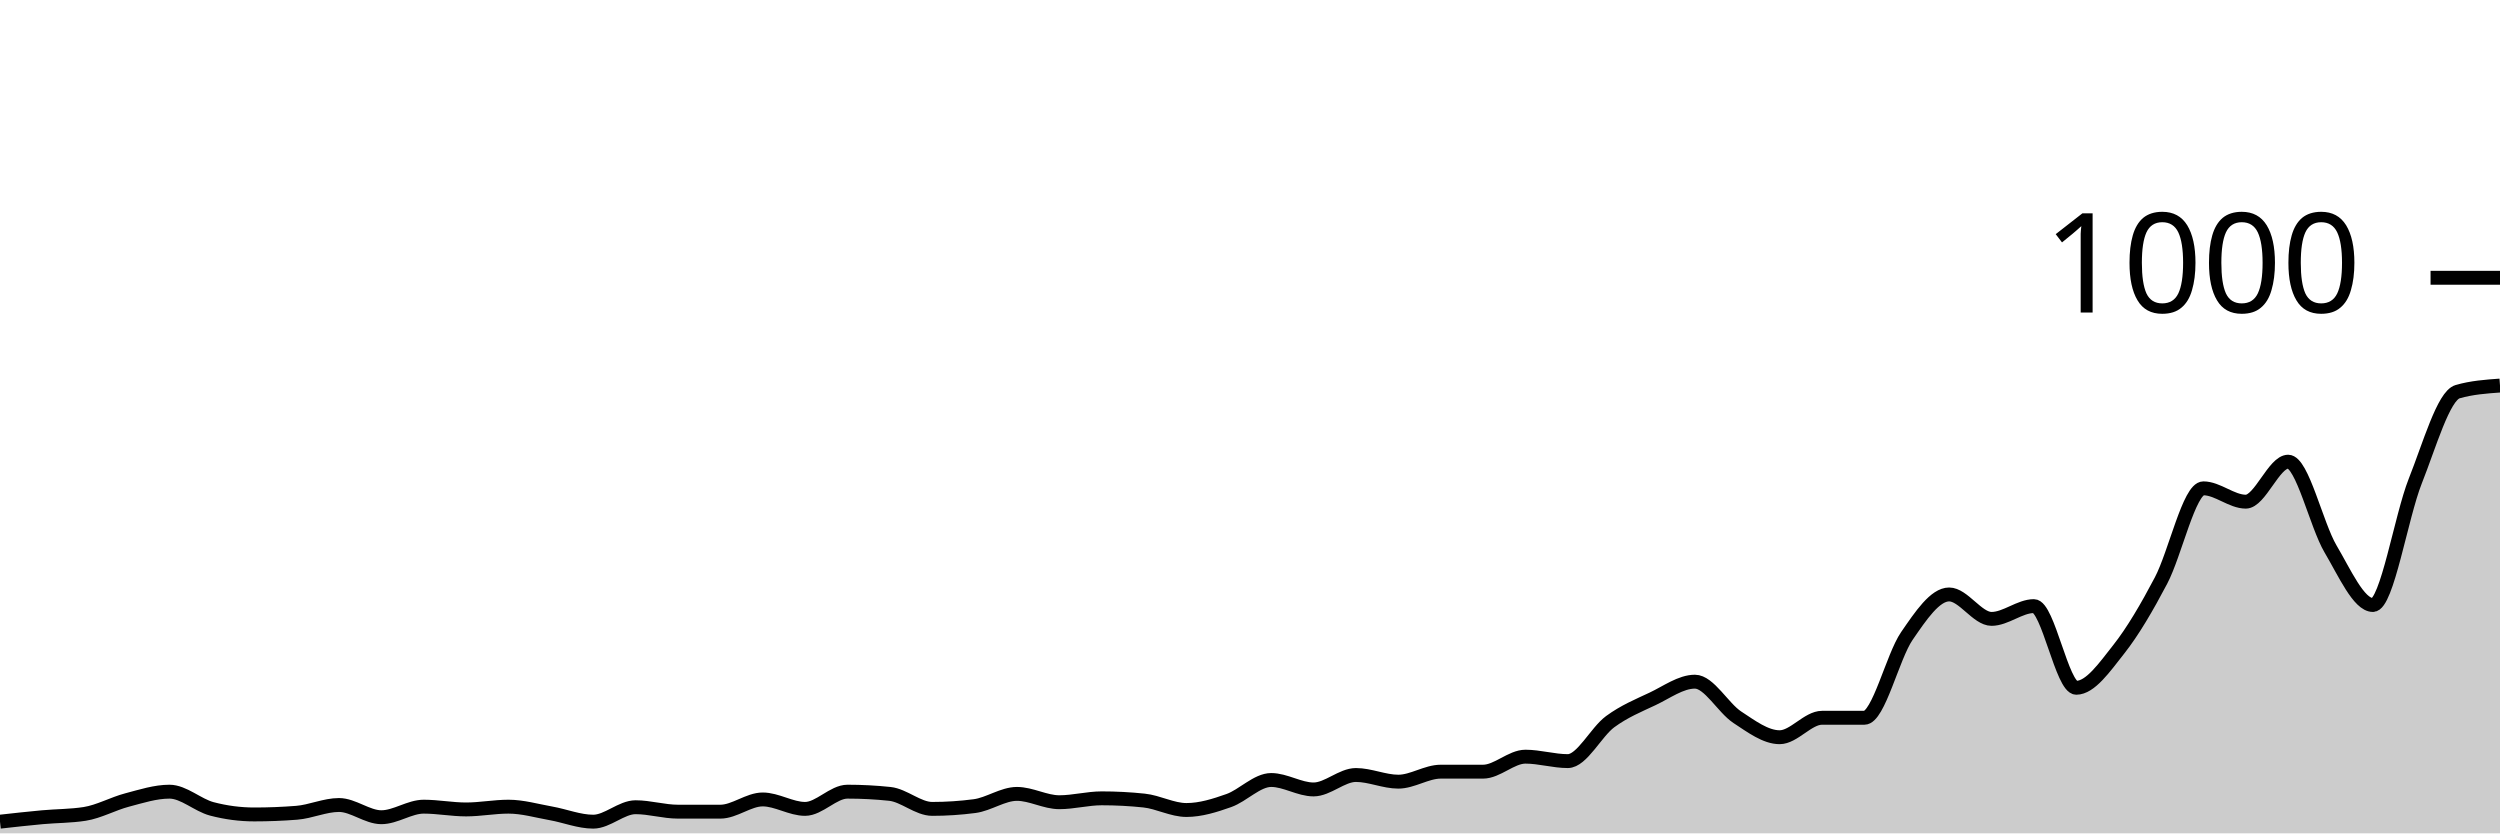
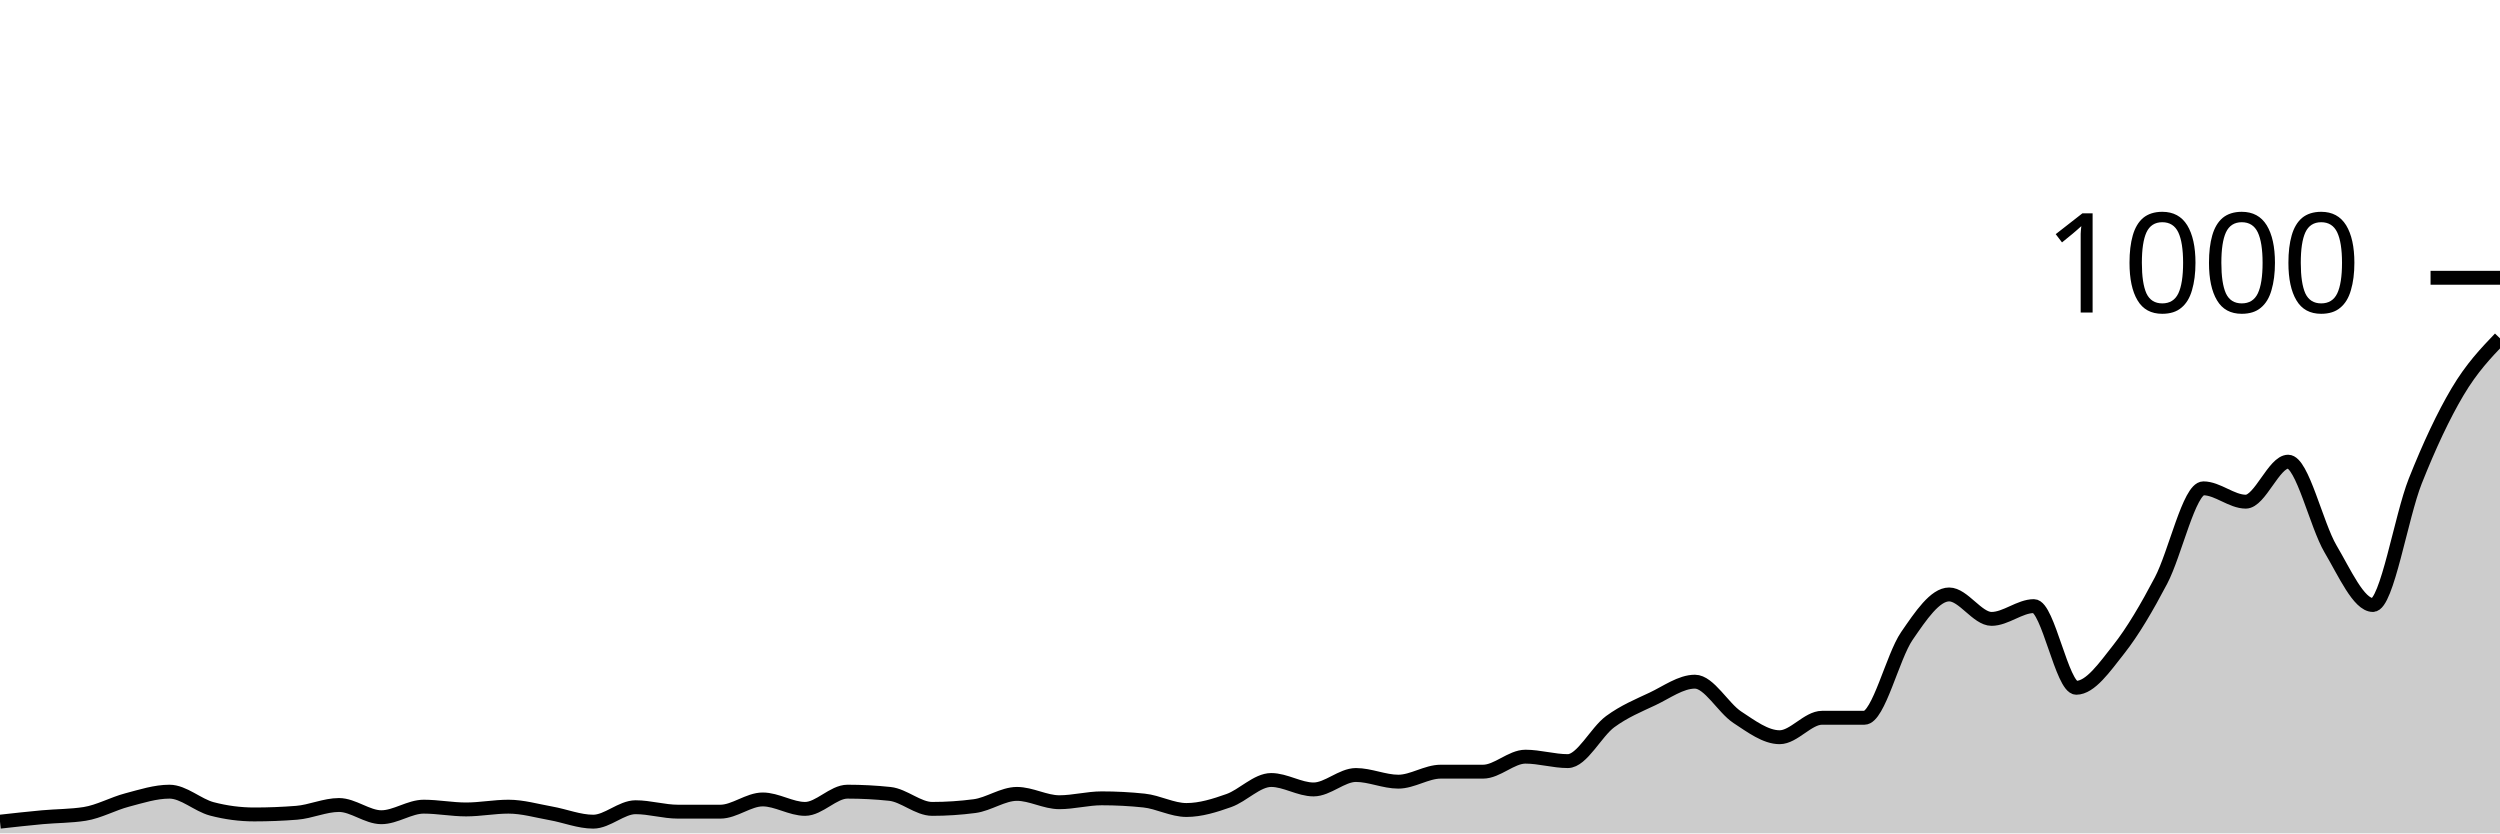
<svg xmlns="http://www.w3.org/2000/svg" viewBox="0 0 180 60">
  <g transform="translate(0,20)">
-     <path class="area" fill="rgba(0, 0, 0, 0.2)" d="M0,39.16C1.017,39.047,2.034,38.933,3.051,38.84C4.068,38.747,5.085,38.76,6.102,38.6C7.119,38.44,8.136,37.867,9.153,37.6C10.169,37.333,11.186,37,12.203,37C13.22,37,14.237,37.973,15.254,38.24C16.271,38.507,17.288,38.64,18.305,38.64C19.322,38.64,20.339,38.6,21.356,38.52C22.373,38.44,23.39,37.96,24.407,37.96C25.424,37.96,26.441,38.84,27.458,38.84C28.475,38.84,29.492,38.08,30.508,38.08C31.525,38.08,32.542,38.28,33.559,38.28C34.576,38.28,35.593,38.08,36.61,38.08C37.627,38.08,38.644,38.38,39.661,38.56C40.678,38.74,41.695,39.16,42.712,39.16C43.729,39.16,44.746,38.12,45.763,38.12C46.78,38.12,47.797,38.44,48.814,38.44C49.831,38.44,50.847,38.44,51.864,38.44C52.881,38.44,53.898,37.56,54.915,37.56C55.932,37.56,56.949,38.24,57.966,38.24C58.983,38.24,60,37,61.017,37C62.034,37,63.051,37.053,64.068,37.16C65.085,37.267,66.102,38.24,67.119,38.24C68.136,38.24,69.153,38.173,70.169,38.04C71.186,37.907,72.203,37.16,73.22,37.16C74.237,37.16,75.254,37.76,76.271,37.76C77.288,37.76,78.305,37.48,79.322,37.48C80.339,37.48,81.356,37.533,82.373,37.64C83.39,37.747,84.407,38.32,85.424,38.32C86.441,38.32,87.458,38,88.475,37.64C89.492,37.28,90.508,36.16,91.525,36.16C92.542,36.16,93.559,36.84,94.576,36.84C95.593,36.84,96.61,35.8,97.627,35.8C98.644,35.8,99.661,36.28,100.678,36.28C101.695,36.28,102.712,35.56,103.729,35.56C104.746,35.56,105.763,35.56,106.78,35.56C107.797,35.56,108.814,34.48,109.831,34.48C110.847,34.48,111.864,34.8,112.881,34.8C113.898,34.8,114.915,32.707,115.932,31.96C116.949,31.213,117.966,30.8,118.983,30.32C120,29.84,121.017,29.08,122.034,29.08C123.051,29.08,124.068,30.973,125.085,31.64C126.102,32.307,127.119,33.08,128.136,33.08C129.153,33.08,130.169,31.68,131.186,31.68C132.203,31.68,133.22,31.68,134.237,31.68C135.254,31.68,136.271,27.28,137.288,25.8C138.305,24.32,139.322,22.8,140.339,22.8C141.356,22.8,142.373,24.56,143.39,24.56C144.407,24.56,145.424,23.64,146.441,23.64C147.458,23.64,148.475,29.52,149.492,29.52C150.508,29.52,151.525,28.047,152.542,26.76C153.559,25.473,154.576,23.733,155.593,21.8C156.61,19.867,157.627,15.16,158.644,15.16C159.661,15.16,160.678,16.12,161.695,16.12C162.712,16.12,163.729,13.24,164.746,13.24C165.763,13.24,166.78,17.8,167.797,19.52C168.814,21.24,169.831,23.56,170.847,23.56C171.864,23.56,172.881,17.2,173.898,14.64C174.915,12.08,175.932,8.493,176.949,8.2C177.966,7.907,178.983,7.833,180,7.76L180,40C178.983,40,177.966,40,176.949,40C175.932,40,174.915,40,173.898,40C172.881,40,171.864,40,170.847,40C169.831,40,168.814,40,167.797,40C166.78,40,165.763,40,164.746,40C163.729,40,162.712,40,161.695,40C160.678,40,159.661,40,158.644,40C157.627,40,156.61,40,155.593,40C154.576,40,153.559,40,152.542,40C151.525,40,150.508,40,149.492,40C148.475,40,147.458,40,146.441,40C145.424,40,144.407,40,143.39,40C142.373,40,141.356,40,140.339,40C139.322,40,138.305,40,137.288,40C136.271,40,135.254,40,134.237,40C133.22,40,132.203,40,131.186,40C130.169,40,129.153,40,128.136,40C127.119,40,126.102,40,125.085,40C124.068,40,123.051,40,122.034,40C121.017,40,120,40,118.983,40C117.966,40,116.949,40,115.932,40C114.915,40,113.898,40,112.881,40C111.864,40,110.847,40,109.831,40C108.814,40,107.797,40,106.78,40C105.763,40,104.746,40,103.729,40C102.712,40,101.695,40,100.678,40C99.661,40,98.644,40,97.627,40C96.61,40,95.593,40,94.576,40C93.559,40,92.542,40,91.525,40C90.508,40,89.492,40,88.475,40C87.458,40,86.441,40,85.424,40C84.407,40,83.39,40,82.373,40C81.356,40,80.339,40,79.322,40C78.305,40,77.288,40,76.271,40C75.254,40,74.237,40,73.22,40C72.203,40,71.186,40,70.169,40C69.153,40,68.136,40,67.119,40C66.102,40,65.085,40,64.068,40C63.051,40,62.034,40,61.017,40C60,40,58.983,40,57.966,40C56.949,40,55.932,40,54.915,40C53.898,40,52.881,40,51.864,40C50.847,40,49.831,40,48.814,40C47.797,40,46.78,40,45.763,40C44.746,40,43.729,40,42.712,40C41.695,40,40.678,40,39.661,40C38.644,40,37.627,40,36.61,40C35.593,40,34.576,40,33.559,40C32.542,40,31.525,40,30.508,40C29.492,40,28.475,40,27.458,40C26.441,40,25.424,40,24.407,40C23.39,40,22.373,40,21.356,40C20.339,40,19.322,40,18.305,40C17.288,40,16.271,40,15.254,40C14.237,40,13.22,40,12.203,40C11.186,40,10.169,40,9.153,40C8.136,40,7.119,40,6.102,40C5.085,40,4.068,40,3.051,40C2.034,40,1.017,40,0,40Z" />
-     <path class="line" stroke="black" fill="none" d="M0,39.16C1.017,39.047,2.034,38.933,3.051,38.84C4.068,38.747,5.085,38.76,6.102,38.6C7.119,38.44,8.136,37.867,9.153,37.6C10.169,37.333,11.186,37,12.203,37C13.22,37,14.237,37.973,15.254,38.24C16.271,38.507,17.288,38.64,18.305,38.64C19.322,38.64,20.339,38.6,21.356,38.52C22.373,38.44,23.39,37.96,24.407,37.96C25.424,37.96,26.441,38.84,27.458,38.84C28.475,38.84,29.492,38.08,30.508,38.08C31.525,38.08,32.542,38.28,33.559,38.28C34.576,38.28,35.593,38.08,36.61,38.08C37.627,38.08,38.644,38.38,39.661,38.56C40.678,38.74,41.695,39.16,42.712,39.16C43.729,39.16,44.746,38.12,45.763,38.12C46.78,38.12,47.797,38.44,48.814,38.44C49.831,38.44,50.847,38.44,51.864,38.44C52.881,38.44,53.898,37.56,54.915,37.56C55.932,37.56,56.949,38.24,57.966,38.24C58.983,38.24,60,37,61.017,37C62.034,37,63.051,37.053,64.068,37.16C65.085,37.267,66.102,38.24,67.119,38.24C68.136,38.24,69.153,38.173,70.169,38.04C71.186,37.907,72.203,37.16,73.22,37.16C74.237,37.16,75.254,37.76,76.271,37.76C77.288,37.76,78.305,37.48,79.322,37.48C80.339,37.48,81.356,37.533,82.373,37.64C83.39,37.747,84.407,38.32,85.424,38.32C86.441,38.32,87.458,38,88.475,37.64C89.492,37.28,90.508,36.16,91.525,36.16C92.542,36.16,93.559,36.84,94.576,36.84C95.593,36.84,96.61,35.8,97.627,35.8C98.644,35.8,99.661,36.28,100.678,36.28C101.695,36.28,102.712,35.56,103.729,35.56C104.746,35.56,105.763,35.56,106.78,35.56C107.797,35.56,108.814,34.48,109.831,34.48C110.847,34.48,111.864,34.8,112.881,34.8C113.898,34.8,114.915,32.707,115.932,31.96C116.949,31.213,117.966,30.8,118.983,30.32C120,29.84,121.017,29.08,122.034,29.08C123.051,29.08,124.068,30.973,125.085,31.64C126.102,32.307,127.119,33.08,128.136,33.08C129.153,33.08,130.169,31.68,131.186,31.68C132.203,31.68,133.22,31.68,134.237,31.68C135.254,31.68,136.271,27.28,137.288,25.8C138.305,24.32,139.322,22.8,140.339,22.8C141.356,22.8,142.373,24.56,143.39,24.56C144.407,24.56,145.424,23.64,146.441,23.64C147.458,23.64,148.475,29.52,149.492,29.52C150.508,29.52,151.525,28.047,152.542,26.76C153.559,25.473,154.576,23.733,155.593,21.8C156.61,19.867,157.627,15.16,158.644,15.16C159.661,15.16,160.678,16.12,161.695,16.12C162.712,16.12,163.729,13.24,164.746,13.24C165.763,13.24,166.78,17.8,167.797,19.52C168.814,21.24,169.831,23.56,170.847,23.56C171.864,23.56,172.881,17.2,173.898,14.64C174.915,12.08,175.932,8.493,176.949,8.2C177.966,7.907,178.983,7.833,180,7.76" />
+     <path class="area" fill="rgba(0, 0, 0, 0.2)" d="M0,39.16C1.017,39.047,2.034,38.933,3.051,38.84C4.068,38.747,5.085,38.76,6.102,38.6C7.119,38.44,8.136,37.867,9.153,37.6C10.169,37.333,11.186,37,12.203,37C13.22,37,14.237,37.973,15.254,38.24C16.271,38.507,17.288,38.64,18.305,38.64C19.322,38.64,20.339,38.6,21.356,38.52C22.373,38.44,23.39,37.96,24.407,37.96C25.424,37.96,26.441,38.84,27.458,38.84C28.475,38.84,29.492,38.08,30.508,38.08C31.525,38.08,32.542,38.28,33.559,38.28C34.576,38.28,35.593,38.08,36.61,38.08C37.627,38.08,38.644,38.38,39.661,38.56C40.678,38.74,41.695,39.16,42.712,39.16C43.729,39.16,44.746,38.12,45.763,38.12C46.78,38.12,47.797,38.44,48.814,38.44C49.831,38.44,50.847,38.44,51.864,38.44C52.881,38.44,53.898,37.56,54.915,37.56C55.932,37.56,56.949,38.24,57.966,38.24C58.983,38.24,60,37,61.017,37C62.034,37,63.051,37.053,64.068,37.16C65.085,37.267,66.102,38.24,67.119,38.24C68.136,38.24,69.153,38.173,70.169,38.04C71.186,37.907,72.203,37.16,73.22,37.16C74.237,37.16,75.254,37.76,76.271,37.76C77.288,37.76,78.305,37.48,79.322,37.48C80.339,37.48,81.356,37.533,82.373,37.64C83.39,37.747,84.407,38.32,85.424,38.32C86.441,38.32,87.458,38,88.475,37.64C89.492,37.28,90.508,36.16,91.525,36.16C92.542,36.16,93.559,36.84,94.576,36.84C95.593,36.84,96.61,35.8,97.627,35.8C98.644,35.8,99.661,36.28,100.678,36.28C101.695,36.28,102.712,35.56,103.729,35.56C104.746,35.56,105.763,35.56,106.78,35.56C107.797,35.56,108.814,34.48,109.831,34.48C110.847,34.48,111.864,34.8,112.881,34.8C113.898,34.8,114.915,32.707,115.932,31.96C116.949,31.213,117.966,30.8,118.983,30.32C120,29.84,121.017,29.08,122.034,29.08C123.051,29.08,124.068,30.973,125.085,31.64C126.102,32.307,127.119,33.08,128.136,33.08C129.153,33.08,130.169,31.68,131.186,31.68C132.203,31.68,133.22,31.68,134.237,31.68C135.254,31.68,136.271,27.28,137.288,25.8C138.305,24.32,139.322,22.8,140.339,22.8C141.356,22.8,142.373,24.56,143.39,24.56C144.407,24.56,145.424,23.64,146.441,23.64C147.458,23.64,148.475,29.52,149.492,29.52C150.508,29.52,151.525,28.047,152.542,26.76C153.559,25.473,154.576,23.733,155.593,21.8C156.61,19.867,157.627,15.16,158.644,15.16C159.661,15.16,160.678,16.12,161.695,16.12C162.712,16.12,163.729,13.24,164.746,13.24C165.763,13.24,166.78,17.8,167.797,19.52C168.814,21.24,169.831,23.56,170.847,23.56C171.864,23.56,172.881,17.2,173.898,14.64C174.915,12.08,175.932,9.913,176.949,8.2C177.966,6.487,178.983,5.423,180,4.36L180,40C178.983,40,177.966,40,176.949,40C175.932,40,174.915,40,173.898,40C172.881,40,171.864,40,170.847,40C169.831,40,168.814,40,167.797,40C166.78,40,165.763,40,164.746,40C163.729,40,162.712,40,161.695,40C160.678,40,159.661,40,158.644,40C157.627,40,156.61,40,155.593,40C154.576,40,153.559,40,152.542,40C151.525,40,150.508,40,149.492,40C148.475,40,147.458,40,146.441,40C145.424,40,144.407,40,143.39,40C142.373,40,141.356,40,140.339,40C139.322,40,138.305,40,137.288,40C136.271,40,135.254,40,134.237,40C133.22,40,132.203,40,131.186,40C130.169,40,129.153,40,128.136,40C127.119,40,126.102,40,125.085,40C124.068,40,123.051,40,122.034,40C121.017,40,120,40,118.983,40C117.966,40,116.949,40,115.932,40C114.915,40,113.898,40,112.881,40C111.864,40,110.847,40,109.831,40C108.814,40,107.797,40,106.78,40C105.763,40,104.746,40,103.729,40C102.712,40,101.695,40,100.678,40C99.661,40,98.644,40,97.627,40C96.61,40,95.593,40,94.576,40C93.559,40,92.542,40,91.525,40C90.508,40,89.492,40,88.475,40C87.458,40,86.441,40,85.424,40C84.407,40,83.39,40,82.373,40C81.356,40,80.339,40,79.322,40C78.305,40,77.288,40,76.271,40C75.254,40,74.237,40,73.22,40C72.203,40,71.186,40,70.169,40C69.153,40,68.136,40,67.119,40C66.102,40,65.085,40,64.068,40C63.051,40,62.034,40,61.017,40C60,40,58.983,40,57.966,40C56.949,40,55.932,40,54.915,40C53.898,40,52.881,40,51.864,40C50.847,40,49.831,40,48.814,40C47.797,40,46.78,40,45.763,40C44.746,40,43.729,40,42.712,40C41.695,40,40.678,40,39.661,40C38.644,40,37.627,40,36.61,40C35.593,40,34.576,40,33.559,40C32.542,40,31.525,40,30.508,40C29.492,40,28.475,40,27.458,40C26.441,40,25.424,40,24.407,40C23.39,40,22.373,40,21.356,40C20.339,40,19.322,40,18.305,40C17.288,40,16.271,40,15.254,40C14.237,40,13.22,40,12.203,40C11.186,40,10.169,40,9.153,40C8.136,40,7.119,40,6.102,40C5.085,40,4.068,40,3.051,40C2.034,40,1.017,40,0,40Z" />
+     <path class="line" stroke="black" fill="none" d="M0,39.16C1.017,39.047,2.034,38.933,3.051,38.84C4.068,38.747,5.085,38.76,6.102,38.6C7.119,38.44,8.136,37.867,9.153,37.6C10.169,37.333,11.186,37,12.203,37C13.22,37,14.237,37.973,15.254,38.24C16.271,38.507,17.288,38.64,18.305,38.64C19.322,38.64,20.339,38.6,21.356,38.52C22.373,38.44,23.39,37.96,24.407,37.96C25.424,37.96,26.441,38.84,27.458,38.84C28.475,38.84,29.492,38.08,30.508,38.08C31.525,38.08,32.542,38.28,33.559,38.28C34.576,38.28,35.593,38.08,36.61,38.08C37.627,38.08,38.644,38.38,39.661,38.56C40.678,38.74,41.695,39.16,42.712,39.16C43.729,39.16,44.746,38.12,45.763,38.12C46.78,38.12,47.797,38.44,48.814,38.44C49.831,38.44,50.847,38.44,51.864,38.44C52.881,38.44,53.898,37.56,54.915,37.56C55.932,37.56,56.949,38.24,57.966,38.24C58.983,38.24,60,37,61.017,37C62.034,37,63.051,37.053,64.068,37.16C65.085,37.267,66.102,38.24,67.119,38.24C68.136,38.24,69.153,38.173,70.169,38.04C71.186,37.907,72.203,37.16,73.22,37.16C74.237,37.16,75.254,37.76,76.271,37.76C77.288,37.76,78.305,37.48,79.322,37.48C80.339,37.48,81.356,37.533,82.373,37.64C83.39,37.747,84.407,38.32,85.424,38.32C86.441,38.32,87.458,38,88.475,37.64C89.492,37.28,90.508,36.16,91.525,36.16C92.542,36.16,93.559,36.84,94.576,36.84C95.593,36.84,96.61,35.8,97.627,35.8C98.644,35.8,99.661,36.28,100.678,36.28C101.695,36.28,102.712,35.56,103.729,35.56C104.746,35.56,105.763,35.56,106.78,35.56C107.797,35.56,108.814,34.48,109.831,34.48C110.847,34.48,111.864,34.8,112.881,34.8C113.898,34.8,114.915,32.707,115.932,31.96C116.949,31.213,117.966,30.8,118.983,30.32C120,29.84,121.017,29.08,122.034,29.08C123.051,29.08,124.068,30.973,125.085,31.64C126.102,32.307,127.119,33.08,128.136,33.08C129.153,33.08,130.169,31.68,131.186,31.68C132.203,31.68,133.22,31.68,134.237,31.68C135.254,31.68,136.271,27.28,137.288,25.8C138.305,24.32,139.322,22.8,140.339,22.8C141.356,22.8,142.373,24.56,143.39,24.56C144.407,24.56,145.424,23.64,146.441,23.64C147.458,23.64,148.475,29.52,149.492,29.52C150.508,29.52,151.525,28.047,152.542,26.76C153.559,25.473,154.576,23.733,155.593,21.8C156.61,19.867,157.627,15.16,158.644,15.16C159.661,15.16,160.678,16.12,161.695,16.12C162.712,16.12,163.729,13.24,164.746,13.24C165.763,13.24,166.78,17.8,167.797,19.52C168.814,21.24,169.831,23.56,170.847,23.56C171.864,23.56,172.881,17.2,173.898,14.64C174.915,12.08,175.932,9.913,176.949,8.2C177.966,6.487,178.983,5.423,180,4.36" />
    <path class="axis-ceiling" stroke-width="1" stroke="black" fill="none" d="M175,0L180,0" />
    <text class="axis-ceiling-label" font-family="sans-serif" text-anchor="end" font-size="10px" x="170" y="2.5">1000</text>
  </g>
</svg>
